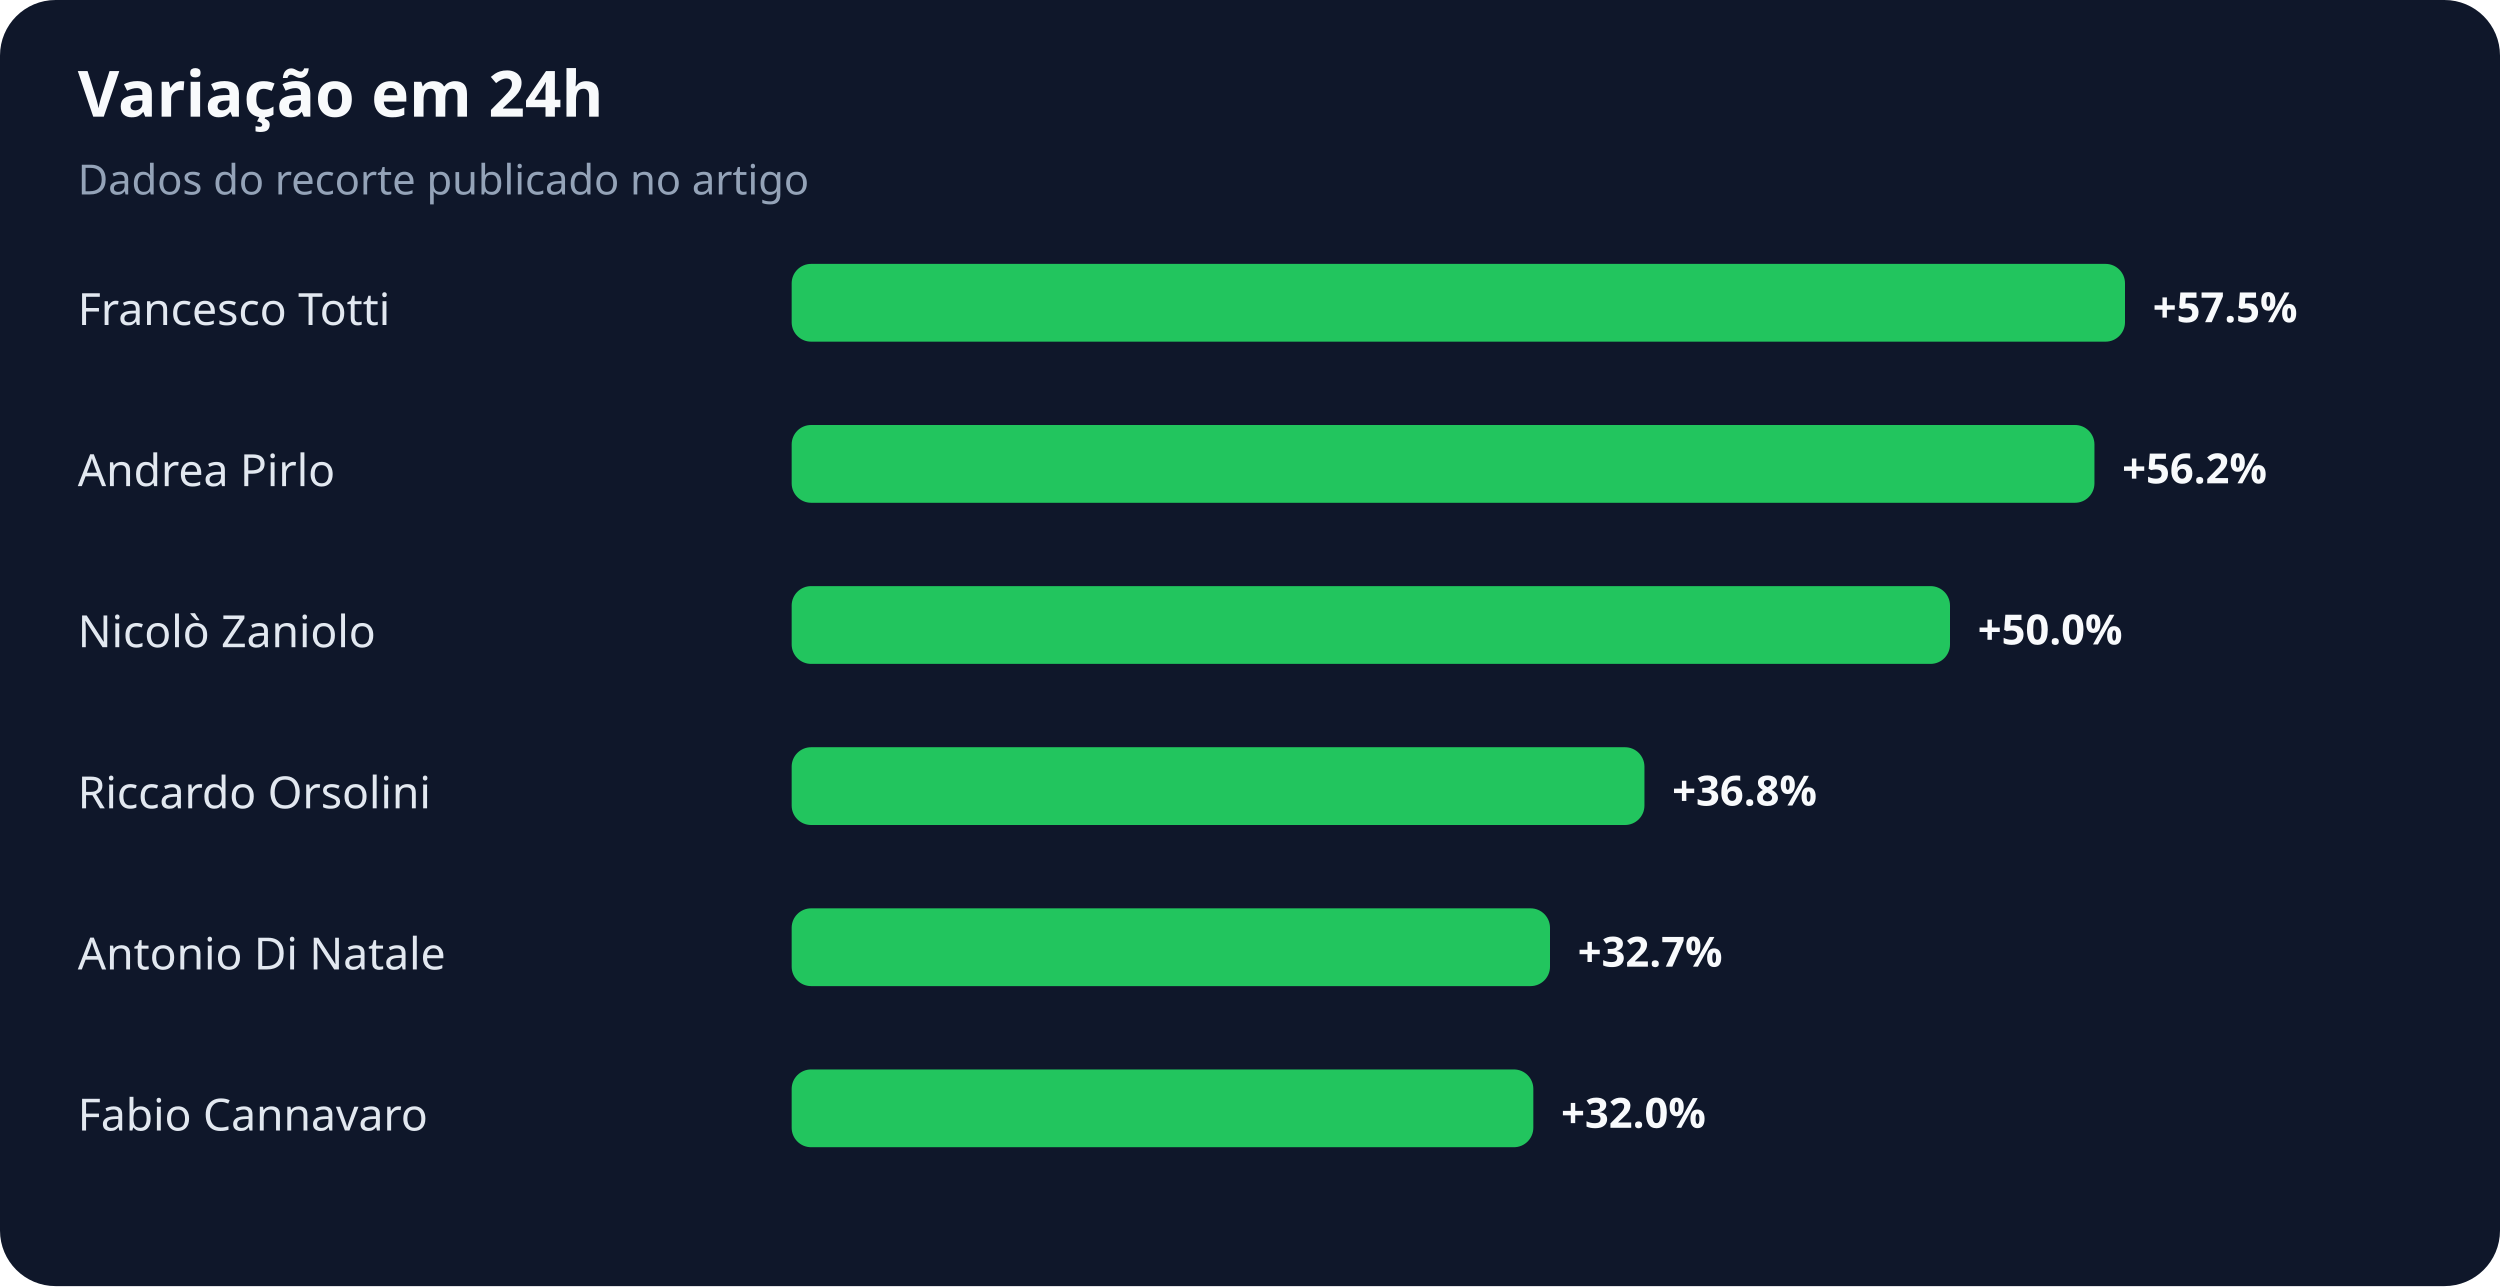
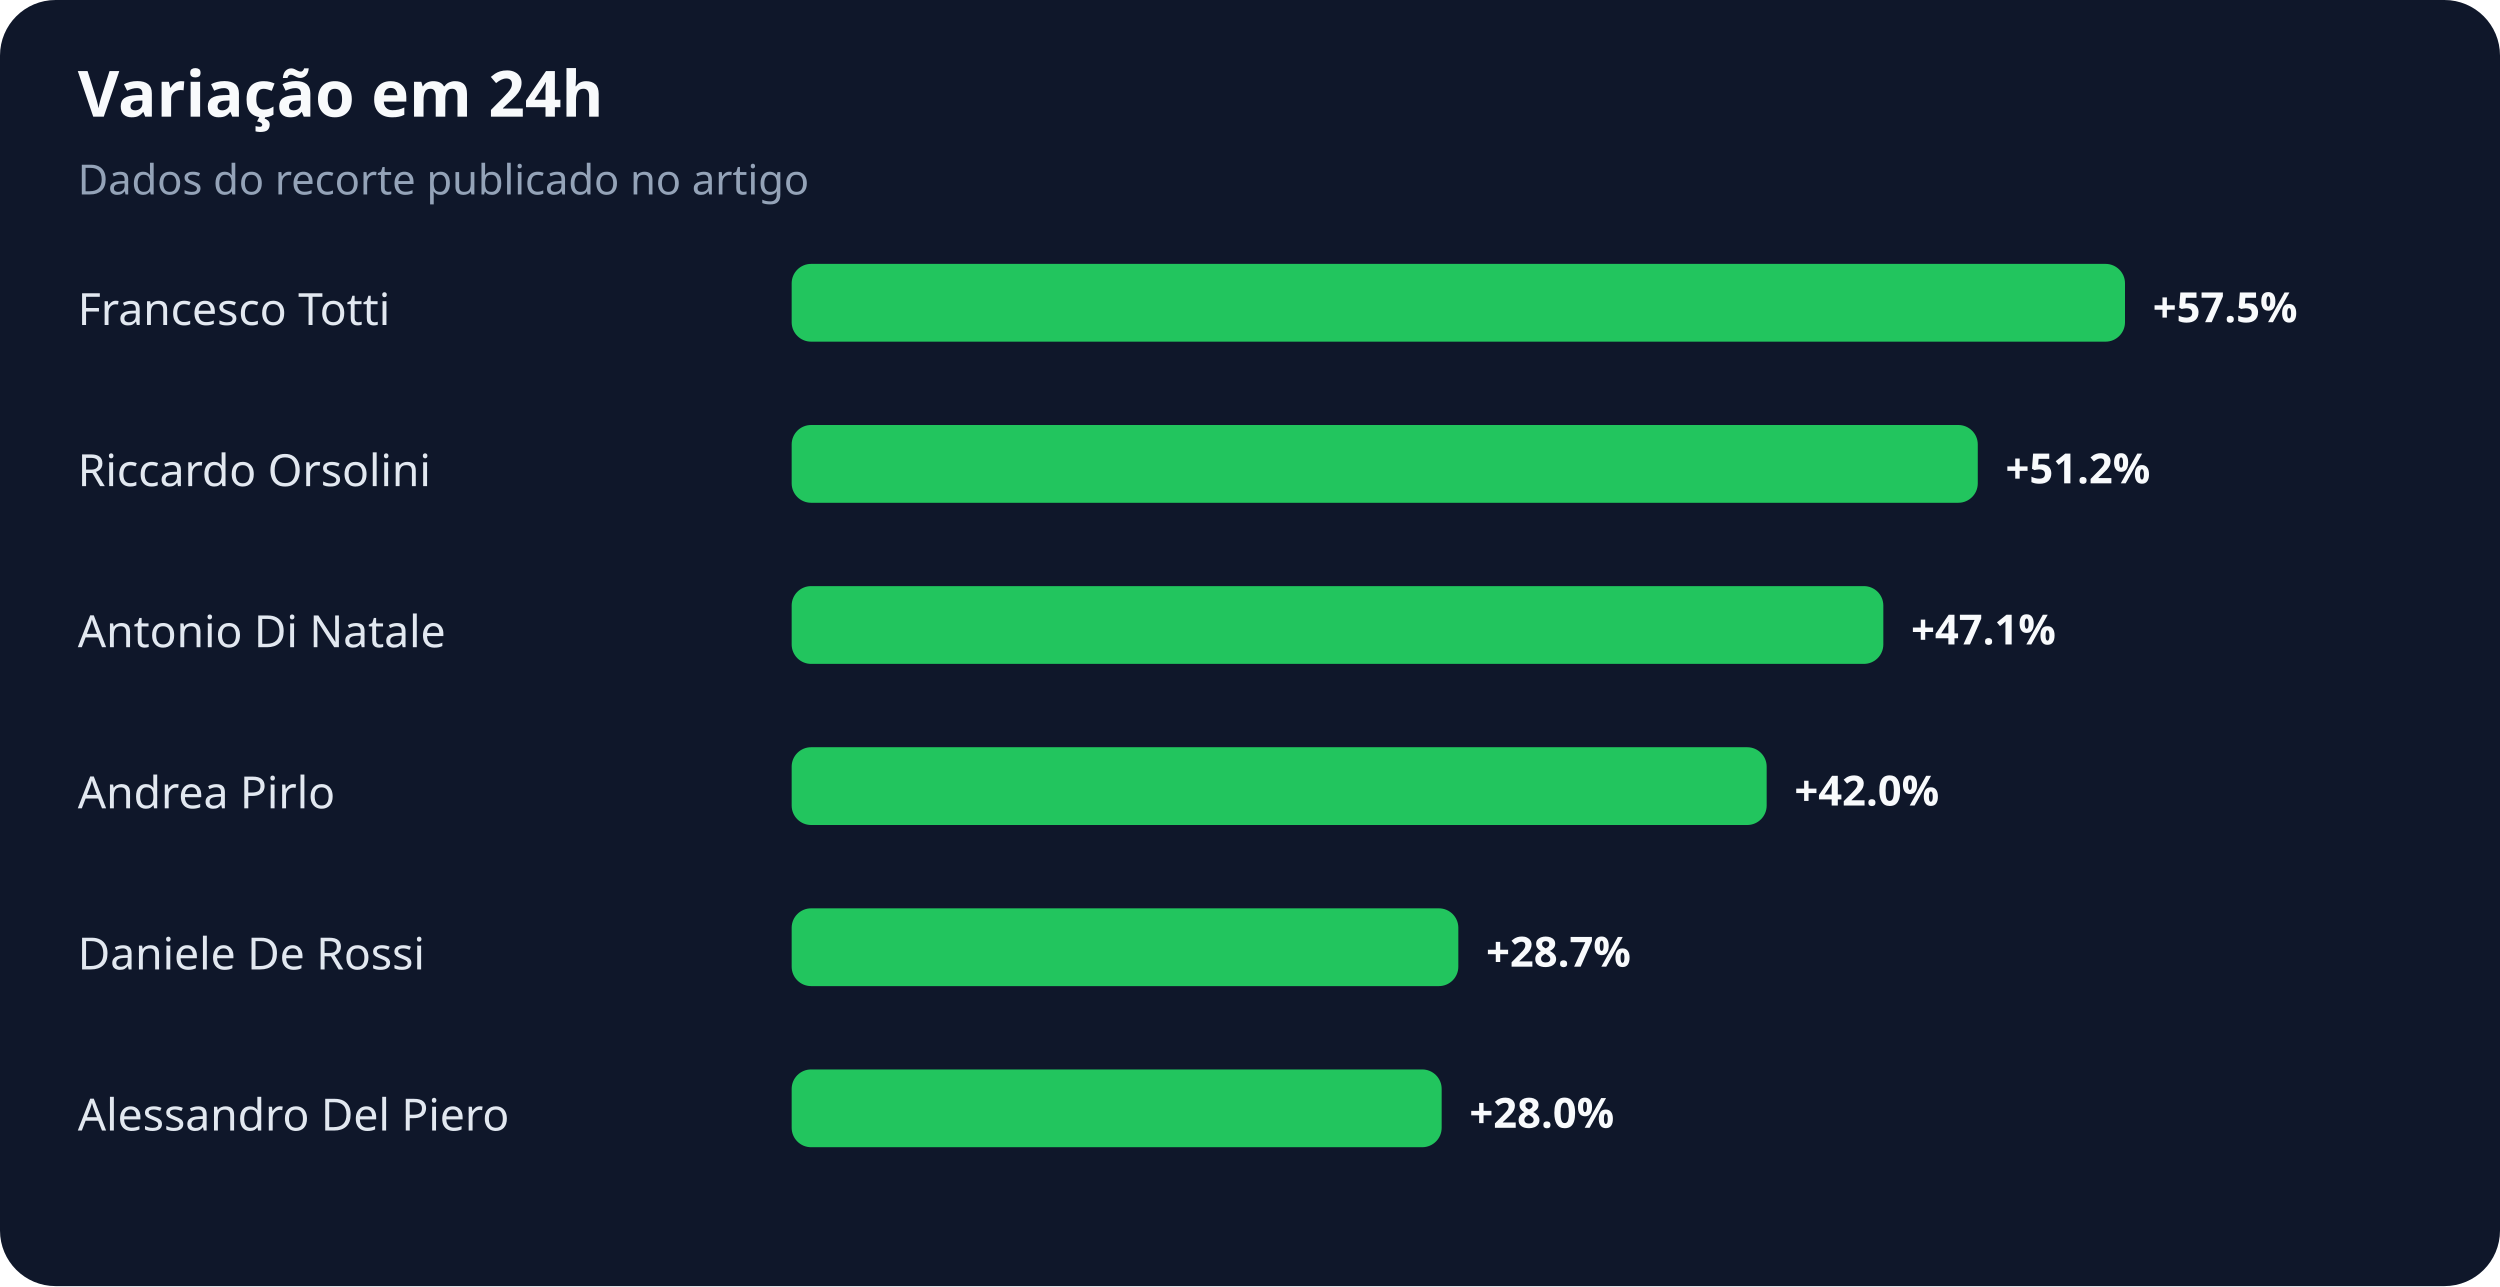
<svg xmlns="http://www.w3.org/2000/svg" width="900" height="463" viewBox="0 0 900 463" role="img" aria-labelledby="title desc">
  <rect width="100%" height="100%" rx="20" fill="#0f172a" />
  <text x="28" y="42" fill="#f8fafc" font-family="system-ui,sans-serif" font-size="23" font-weight="700">Variação em 24h</text>
  <text x="28" y="70" fill="#94a3b8" font-family="system-ui,sans-serif" font-size="15">Dados do recorte publicado no artigo</text>
  <text x="28" y="117" fill="#e2e8f0" font-family="system-ui,sans-serif" font-size="16">Francesco Totti</text>
  <rect x="285" y="95" width="480" height="28" rx="7" fill="#22c55e" />
  <text x="775" y="116" fill="#f8fafc" font-family="system-ui,sans-serif" font-size="15" font-weight="700">+57.5%</text>
-   <text x="28" y="175" fill="#e2e8f0" font-family="system-ui,sans-serif" font-size="16">Andrea Pirlo</text>
-   <rect x="285" y="153" width="469" height="28" rx="7" fill="#22c55e" />
-   <text x="764" y="174" fill="#f8fafc" font-family="system-ui,sans-serif" font-size="15" font-weight="700">+56.2%</text>
-   <text x="28" y="233" fill="#e2e8f0" font-family="system-ui,sans-serif" font-size="16">Nicolò Zaniolo</text>
-   <rect x="285" y="211" width="417" height="28" rx="7" fill="#22c55e" />
-   <text x="712" y="232" fill="#f8fafc" font-family="system-ui,sans-serif" font-size="15" font-weight="700">+50.0%</text>
-   <text x="28" y="291" fill="#e2e8f0" font-family="system-ui,sans-serif" font-size="16">Riccardo Orsolini</text>
-   <rect x="285" y="269" width="307" height="28" rx="7" fill="#22c55e" />
-   <text x="602" y="290" fill="#f8fafc" font-family="system-ui,sans-serif" font-size="15" font-weight="700">+36.8%</text>
-   <text x="28" y="349" fill="#e2e8f0" font-family="system-ui,sans-serif" font-size="16">Antonio Di Natale</text>
-   <rect x="285" y="327" width="273" height="28" rx="7" fill="#22c55e" />
-   <text x="568" y="348" fill="#f8fafc" font-family="system-ui,sans-serif" font-size="15" font-weight="700">+32.7%</text>
-   <text x="28" y="407" fill="#e2e8f0" font-family="system-ui,sans-serif" font-size="16">Fabio Cannavaro</text>
-   <rect x="285" y="385" width="267" height="28" rx="7" fill="#22c55e" />
-   <text x="562" y="406" fill="#f8fafc" font-family="system-ui,sans-serif" font-size="15" font-weight="700">+32.0%</text>
+   <text x="28" y="175" fill="#e2e8f0" font-family="system-ui,sans-serif" font-size="16">Riccardo Orsolini</text>
+   <rect x="285" y="153" width="427" height="28" rx="7" fill="#22c55e" />
+   <text x="722" y="174" fill="#f8fafc" font-family="system-ui,sans-serif" font-size="15" font-weight="700">+51.2%</text>
+   <text x="28" y="233" fill="#e2e8f0" font-family="system-ui,sans-serif" font-size="16">Antonio Di Natale</text>
+   <rect x="285" y="211" width="393" height="28" rx="7" fill="#22c55e" />
+   <text x="688" y="232" fill="#f8fafc" font-family="system-ui,sans-serif" font-size="15" font-weight="700">+47.1%</text>
+   <text x="28" y="291" fill="#e2e8f0" font-family="system-ui,sans-serif" font-size="16">Andrea Pirlo</text>
+   <rect x="285" y="269" width="351" height="28" rx="7" fill="#22c55e" />
+   <text x="646" y="290" fill="#f8fafc" font-family="system-ui,sans-serif" font-size="15" font-weight="700">+42.0%</text>
+   <text x="28" y="349" fill="#e2e8f0" font-family="system-ui,sans-serif" font-size="16">Daniele De Rossi</text>
+   <rect x="285" y="327" width="240" height="28" rx="7" fill="#22c55e" />
+   <text x="535" y="348" fill="#f8fafc" font-family="system-ui,sans-serif" font-size="15" font-weight="700">+28.7%</text>
+   <text x="28" y="407" fill="#e2e8f0" font-family="system-ui,sans-serif" font-size="16">Alessandro Del Piero</text>
+   <rect x="285" y="385" width="234" height="28" rx="7" fill="#22c55e" />
+   <text x="529" y="406" fill="#f8fafc" font-family="system-ui,sans-serif" font-size="15" font-weight="700">+28.0%</text>
</svg>
